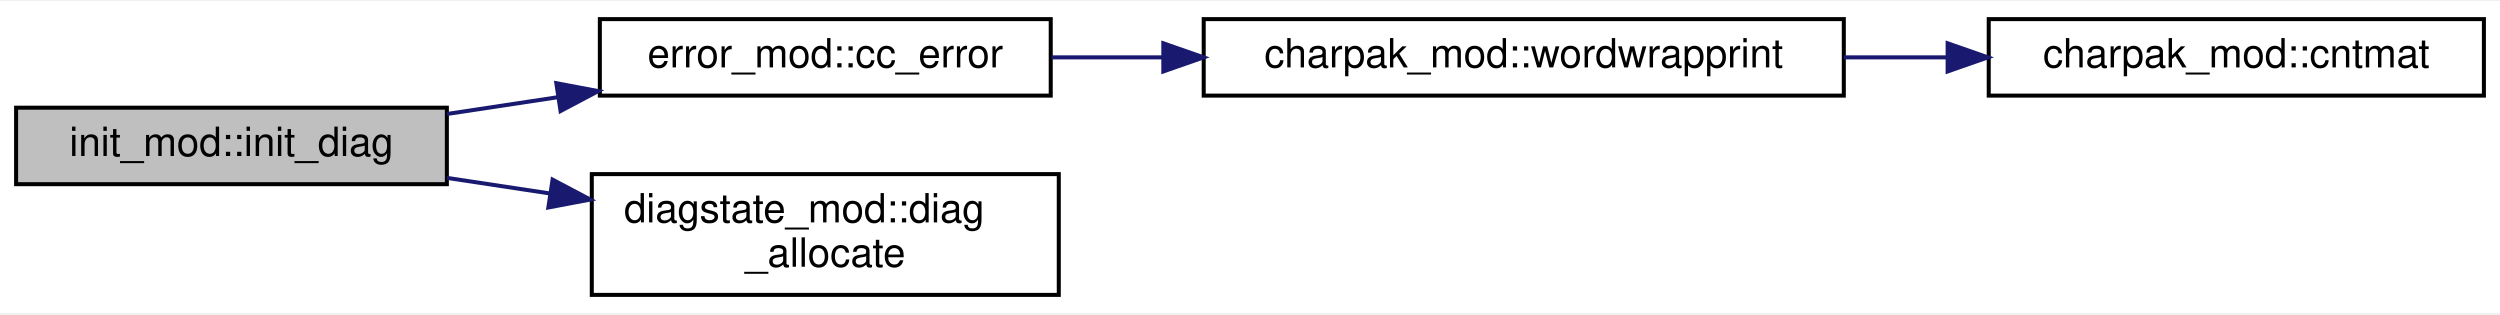
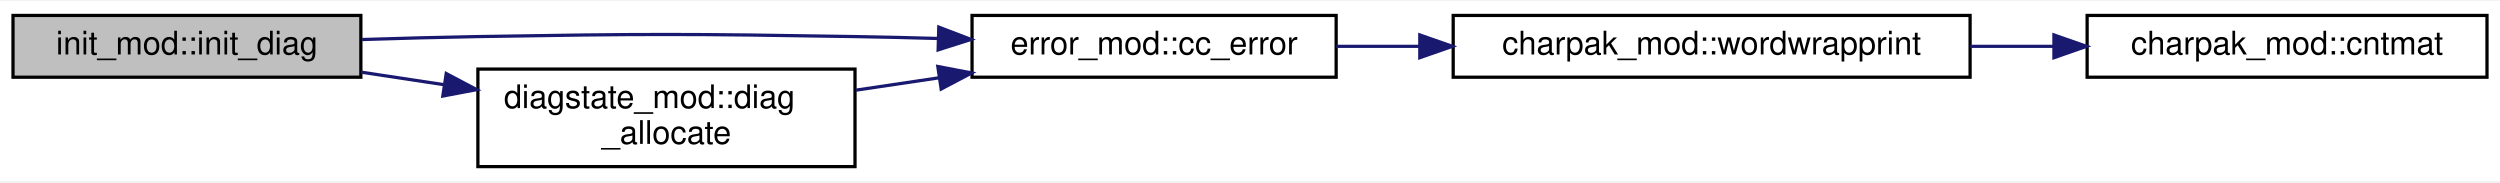
- <svg xmlns="http://www.w3.org/2000/svg" xmlns:xlink="http://www.w3.org/1999/xlink" width="621pt" height="78pt" viewBox="0.00 0.00 621.00 77.50">
-   <g id="graph0" class="graph" transform="scale(1 1) rotate(0) translate(4 73.5)">
-     <polygon fill="white" stroke="transparent" points="-4,4 -4,-73.5 617,-73.5 617,4 -4,4" />
+ <svg xmlns="http://www.w3.org/2000/svg" xmlns:xlink="http://www.w3.org/1999/xlink" width="769pt" height="56pt" viewBox="0.00 0.00 769.00 55.50">
+   <g id="graph0" class="graph" transform="scale(1 1) rotate(0) translate(4 51.5)">
+     <polygon fill="white" stroke="transparent" points="-4,4 -4,-51.5 765,-51.5 765,4 -4,4" />
    <g id="node1" class="node">
      <g id="a_node1">
        <a xlink:title="Initialize the diag state.">
          <polygon fill="#bfbfbf" stroke="black" points="0,-28 0,-47 107,-47 107,-28 0,-28" />
          <text text-anchor="middle" x="53.5" y="-35" font-family="Helvetica,sans-Serif" font-size="10.00">init_mod::init_diag</text>
        </a>
      </g>
    </g>
    <g id="node2" class="node">
      <g id="a_node2">
        <a xlink:href="group__core__modules.html#ga51caf927c8403a431dd55956762ad350" target="_top" xlink:title="CC_Error.">
-           <polygon fill="white" stroke="black" points="145,-50 145,-69 257,-69 257,-50 145,-50" />
-           <text text-anchor="middle" x="201" y="-57" font-family="Helvetica,sans-Serif" font-size="10.00">error_mod::cc_error</text>
+           <polygon fill="white" stroke="black" points="295,-28 295,-47 407,-47 407,-28 295,-28" />
+           <text text-anchor="middle" x="351" y="-35" font-family="Helvetica,sans-Serif" font-size="10.00">error_mod::cc_error</text>
        </a>
      </g>
    </g>
    <g id="edge1" class="edge">
-       <path fill="none" stroke="midnightblue" d="M107.03,-45.44C116,-46.8 125.41,-48.22 134.66,-49.62" />
-       <polygon fill="midnightblue" stroke="midnightblue" points="134.19,-53.09 144.6,-51.12 135.24,-46.17 134.19,-53.09" />
+       <path fill="none" stroke="midnightblue" d="M107.37,-39.59C119.1,-39.97 131.47,-40.3 143,-40.5 194.55,-41.37 207.45,-41.35 259,-40.5 267.29,-40.36 276.01,-40.16 284.63,-39.91" />
+       <polygon fill="midnightblue" stroke="midnightblue" points="284.77,-43.41 294.67,-39.62 284.57,-36.41 284.77,-43.41" />
    </g>
    <g id="node5" class="node">
      <g id="a_node5">
-         <a xlink:href="group__core__modules.html#ga63b7d667670f6c942e4289630e9b0afa" target="_top" xlink:title="Allocate memory for the diagnostic state variables.">
+         <a xlink:href="group__core__modules.html#gabf3ec0431a95ac83746d3880f64d23f7" target="_top" xlink:title="Allocate memory for the diagnostic state variables.">
          <polygon fill="white" stroke="black" points="143,-0.5 143,-30.5 259,-30.5 259,-0.5 143,-0.5" />
          <text text-anchor="start" x="151" y="-18.5" font-family="Helvetica,sans-Serif" font-size="10.00">diagstate_mod::diag</text>
          <text text-anchor="middle" x="201" y="-7.5" font-family="Helvetica,sans-Serif" font-size="10.00">_allocate</text>
        </a>
      </g>
    </g>
    <g id="edge4" class="edge">
      <path fill="none" stroke="midnightblue" d="M107.03,-29.56C115.34,-28.3 124.03,-26.99 132.62,-25.69" />
      <polygon fill="midnightblue" stroke="midnightblue" points="133.26,-29.13 142.63,-24.18 132.21,-22.21 133.26,-29.13" />
    </g>
    <g id="node3" class="node">
      <g id="a_node3">
        <a xlink:href="group__core__modules.html#ga3890886a8d25cb4253fe2706c44e6e78" target="_top" xlink:title="Print a string in multiple lines.">
-           <polygon fill="white" stroke="black" points="295,-50 295,-69 454,-69 454,-50 295,-50" />
-           <text text-anchor="middle" x="374.5" y="-57" font-family="Helvetica,sans-Serif" font-size="10.00">charpak_mod::wordwrapprint</text>
+           <polygon fill="white" stroke="black" points="443,-28 443,-47 602,-47 602,-28 443,-28" />
+           <text text-anchor="middle" x="522.5" y="-35" font-family="Helvetica,sans-Serif" font-size="10.00">charpak_mod::wordwrapprint</text>
        </a>
      </g>
    </g>
    <g id="edge2" class="edge">
-       <path fill="none" stroke="midnightblue" d="M257.21,-59.5C266.05,-59.5 275.4,-59.5 284.79,-59.5" />
-       <polygon fill="midnightblue" stroke="midnightblue" points="284.97,-63 294.97,-59.5 284.97,-56 284.97,-63" />
+       <path fill="none" stroke="midnightblue" d="M407.03,-37.5C415.23,-37.5 423.85,-37.5 432.54,-37.5" />
+       <polygon fill="midnightblue" stroke="midnightblue" points="432.73,-41 442.73,-37.5 432.73,-34 432.73,-41" />
    </g>
    <g id="node4" class="node">
      <g id="a_node4">
        <a xlink:href="group__core__modules.html#ga36b722fb300c543f0eb910116bb28973" target="_top" xlink:title="Count the number of times a character appears in a string.">
-           <polygon fill="white" stroke="black" points="490,-50 490,-69 613,-69 613,-50 490,-50" />
-           <text text-anchor="middle" x="551.5" y="-57" font-family="Helvetica,sans-Serif" font-size="10.00">charpak_mod::cntmat</text>
+           <polygon fill="white" stroke="black" points="638,-28 638,-47 761,-47 761,-28 638,-28" />
+           <text text-anchor="middle" x="699.5" y="-35" font-family="Helvetica,sans-Serif" font-size="10.00">charpak_mod::cntmat</text>
        </a>
      </g>
    </g>
    <g id="edge3" class="edge">
-       <path fill="none" stroke="midnightblue" d="M454.04,-59.5C462.57,-59.5 471.21,-59.5 479.64,-59.5" />
-       <polygon fill="midnightblue" stroke="midnightblue" points="479.79,-63 489.79,-59.5 479.79,-56 479.79,-63" />
+       <path fill="none" stroke="midnightblue" d="M602.04,-37.5C610.57,-37.5 619.21,-37.5 627.64,-37.5" />
+       <polygon fill="midnightblue" stroke="midnightblue" points="627.79,-41 637.79,-37.5 627.79,-34 627.79,-41" />
+     </g>
+     <g id="edge5" class="edge">
+       <path fill="none" stroke="midnightblue" d="M259.22,-24.01C267.64,-25.26 276.36,-26.55 284.93,-27.83" />
+       <polygon fill="midnightblue" stroke="midnightblue" points="284.47,-31.3 294.88,-29.31 285.5,-24.37 284.47,-31.3" />
    </g>
  </g>
</svg>
